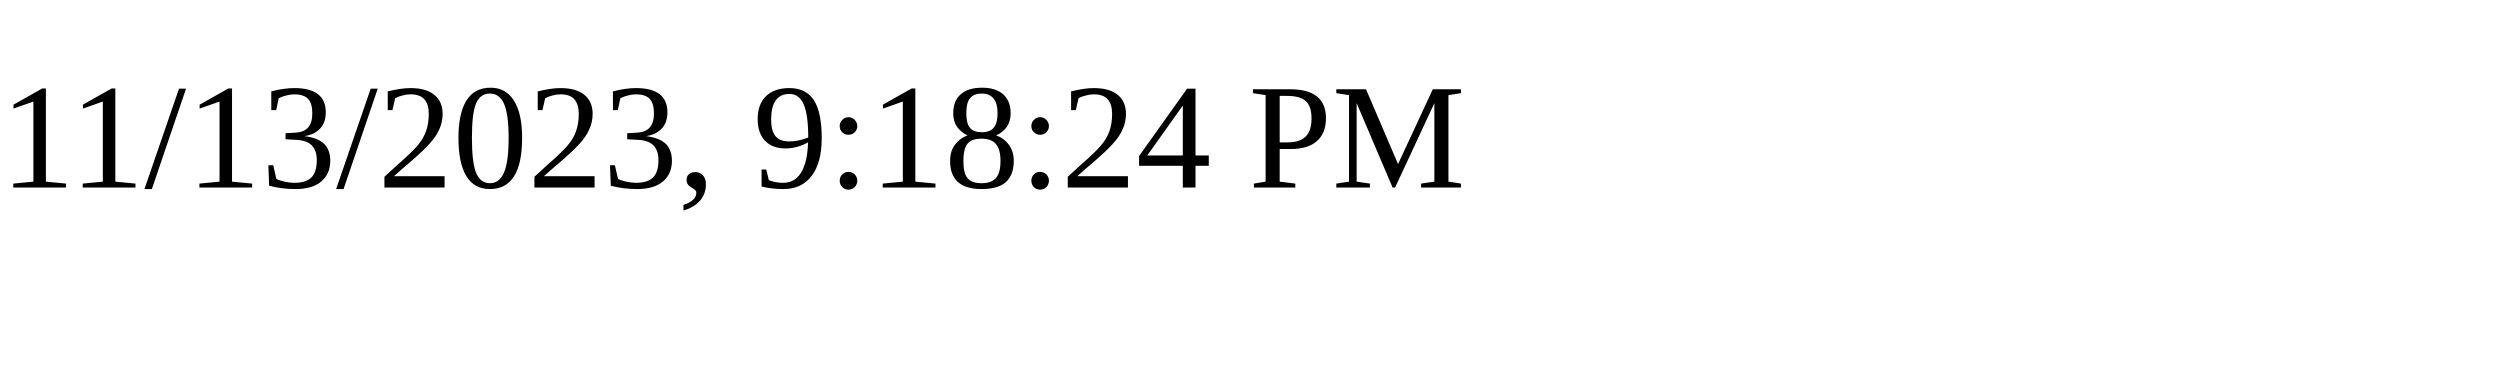
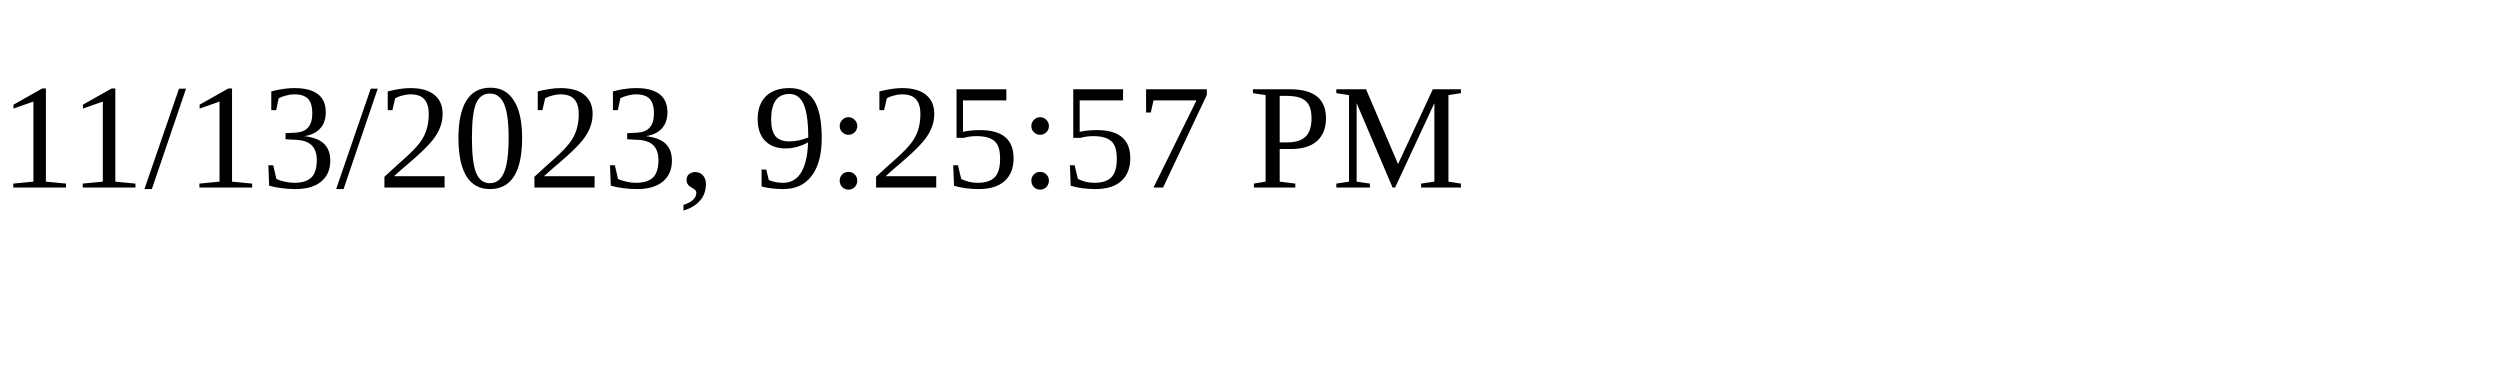
<svg xmlns="http://www.w3.org/2000/svg" height="30" width="200">
-   <text x="0" y="15">11/13/2023, 9:18:24 PM</text>
+   <text x="0" y="15">11/13/2023, 9:25:57 PM</text>
</svg>
